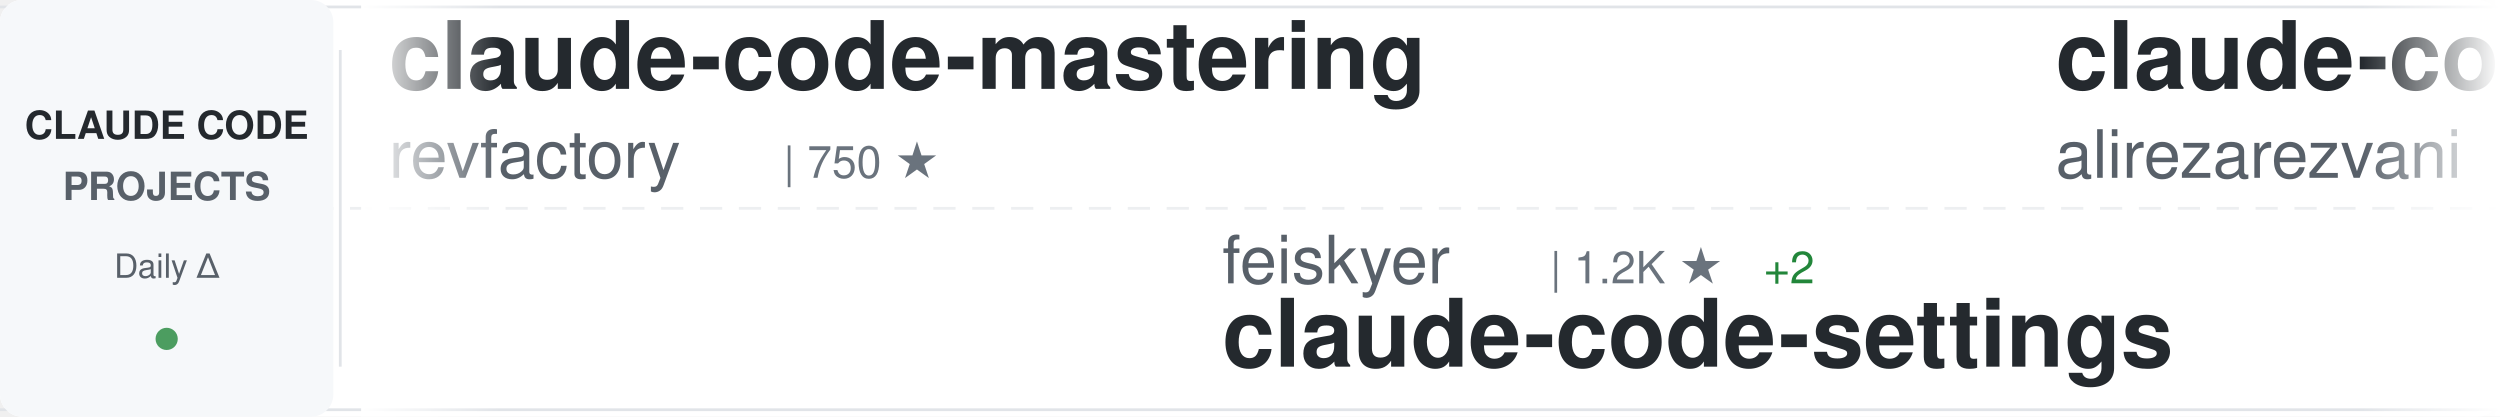
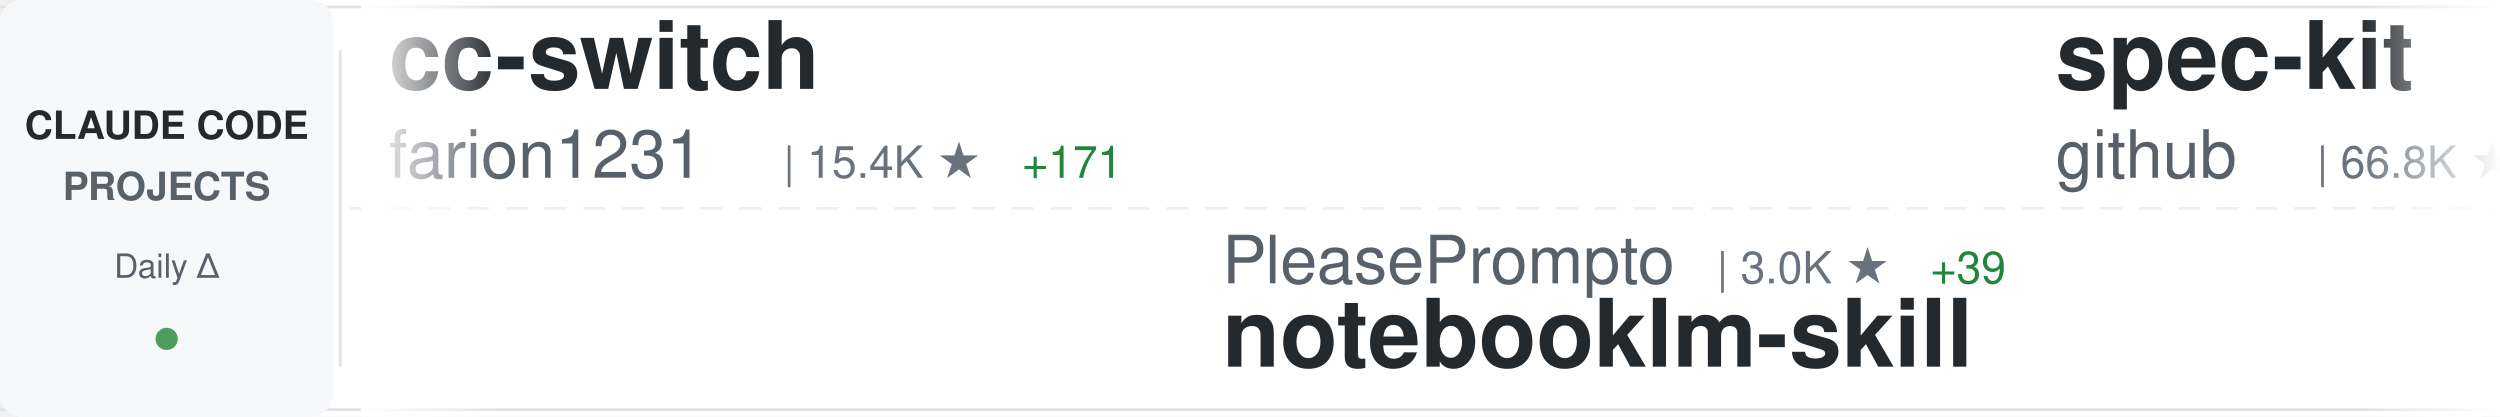
<svg xmlns="http://www.w3.org/2000/svg" width="900" height="150">
  <defs>
    <linearGradient id="awesomeLeftFade" x1="0%" y1="0%" x2="100%" y2="0%">
      <stop offset="0%" style="stop-color:#ffffff;stop-opacity:1" />
      <stop offset="100%" style="stop-color:#ffffff;stop-opacity:0" />
    </linearGradient>
    <linearGradient id="awesomeRightFade" x1="0%" y1="0%" x2="100%" y2="0%">
      <stop offset="0%" style="stop-color:#ffffff;stop-opacity:0" />
      <stop offset="100%" style="stop-color:#ffffff;stop-opacity:1" />
    </linearGradient>
  </defs>
  <rect width="900" height="150" fill="#ffffff" rx="8" />
  <rect x="0" y="2" width="900" height="1" fill="#e1e4e8" />
  <rect x="0" y="147" width="900" height="1" fill="#e1e4e8" />
  <line x1="0" y1="75" x2="900" y2="75" stroke="#e1e4e8" stroke-width="1" stroke-dasharray="8 6" opacity="0.6" />
  <rect x="0" y="0" width="120" height="150" fill="#f6f8fa" rx="8" />
  <text x="60" y="50" font-family="-apple-system, BlinkMacSystemFont, 'Segoe UI', Helvetica, Arial, sans-serif" font-size="14" font-weight="600" fill="#24292e" text-anchor="middle">CLAUDE CODE</text>
  <text x="60" y="72" font-family="-apple-system, BlinkMacSystemFont, 'Segoe UI', Helvetica, Arial, sans-serif" font-size="14" font-weight="600" fill="#586069" text-anchor="middle">PROJECTS</text>
  <text x="60" y="100" font-family="-apple-system, BlinkMacSystemFont, 'Segoe UI', Helvetica, Arial, sans-serif" font-size="12" font-weight="500" fill="#586069" text-anchor="middle">Daily Δ</text>
  <circle cx="60" cy="122" r="4" fill="#22863a" opacity="0.8" />
  <rect x="122" y="18" width="1" height="114" fill="#e1e4e8" />
  <clipPath id="awesomeTickerClip">
    <rect x="130" y="0" width="770" height="150" />
  </clipPath>
  <g clip-path="url(#awesomeTickerClip)">
    <g id="awesomeTickerItems">
      <animateTransform attributeName="transform" attributeType="XML" type="translate" from="0 0" to="-3000 0" dur="54s" repeatCount="indefinite" />
      <g transform="translate(0, 0)">
-         <text x="140" y="32" font-family="-apple-system, BlinkMacSystemFont, 'Segoe UI', Helvetica, Arial, sans-serif" font-size="34" font-weight="600" fill="#24292e">claude-code-mastering</text>
-         <text x="140" y="64" font-family="-apple-system, BlinkMacSystemFont, 'Segoe UI', Helvetica, Arial, sans-serif" font-size="24" font-weight="400" fill="#586069">revfactory</text>
-         <text x="282" y="64" font-family="-apple-system, BlinkMacSystemFont, 'Segoe UI', Helvetica, Arial, sans-serif" font-size="16" font-weight="500" fill="#6a737d">| 750 ★</text>
+         <text x="140" y="32" font-family="-apple-system, BlinkMacSystemFont, 'Segoe UI', Helvetica, Arial, sans-serif" font-size="34" font-weight="600" fill="#24292e">cc-switch</text>
+         <text x="140" y="64" font-family="-apple-system, BlinkMacSystemFont, 'Segoe UI', Helvetica, Arial, sans-serif" font-size="24" font-weight="400" fill="#586069">farion1231</text>
+         <text x="282" y="64" font-family="-apple-system, BlinkMacSystemFont, 'Segoe UI', Helvetica, Arial, sans-serif" font-size="16" font-weight="500" fill="#6a737d">| 15.4K ★</text>
+         <text x="368" y="64" font-family="-apple-system, BlinkMacSystemFont, 'Segoe UI', Helvetica, Arial, sans-serif" font-size="16" font-weight="500" fill="#22863a"> +171</text>
      </g>
      <g transform="translate(300, 0)">
-         <text x="140" y="102" font-family="-apple-system, BlinkMacSystemFont, 'Segoe UI', Helvetica, Arial, sans-serif" font-size="24" font-weight="400" fill="#586069">feiskyer</text>
-         <text x="258" y="102" font-family="-apple-system, BlinkMacSystemFont, 'Segoe UI', Helvetica, Arial, sans-serif" font-size="16" font-weight="500" fill="#6a737d">| 1.2K ★</text>
-         <text x="335" y="102" font-family="-apple-system, BlinkMacSystemFont, 'Segoe UI', Helvetica, Arial, sans-serif" font-size="16" font-weight="500" fill="#22863a"> +2</text>
-         <text x="140" y="132" font-family="-apple-system, BlinkMacSystemFont, 'Segoe UI', Helvetica, Arial, sans-serif" font-size="34" font-weight="600" fill="#24292e">claude-code-settings</text>
+         <text x="140" y="102" font-family="-apple-system, BlinkMacSystemFont, 'Segoe UI', Helvetica, Arial, sans-serif" font-size="24" font-weight="400" fill="#586069">PleasePrompto</text>
+         <text x="318" y="102" font-family="-apple-system, BlinkMacSystemFont, 'Segoe UI', Helvetica, Arial, sans-serif" font-size="16" font-weight="500" fill="#6a737d">| 3.0K ★</text>
+         <text x="395" y="102" font-family="-apple-system, BlinkMacSystemFont, 'Segoe UI', Helvetica, Arial, sans-serif" font-size="16" font-weight="500" fill="#22863a"> +39</text>
+         <text x="140" y="132" font-family="-apple-system, BlinkMacSystemFont, 'Segoe UI', Helvetica, Arial, sans-serif" font-size="34" font-weight="600" fill="#24292e">notebooklm-skill</text>
      </g>
      <g transform="translate(600, 0)">
-         <text x="140" y="32" font-family="-apple-system, BlinkMacSystemFont, 'Segoe UI', Helvetica, Arial, sans-serif" font-size="34" font-weight="600" fill="#24292e">claude-code-skill-factor...</text>
-         <text x="140" y="64" font-family="-apple-system, BlinkMacSystemFont, 'Segoe UI', Helvetica, Arial, sans-serif" font-size="24" font-weight="400" fill="#586069">alirezarezvani</text>
-         <text x="330" y="64" font-family="-apple-system, BlinkMacSystemFont, 'Segoe UI', Helvetica, Arial, sans-serif" font-size="16" font-weight="500" fill="#6a737d">| 446 ★</text>
-         <text x="398" y="64" font-family="-apple-system, BlinkMacSystemFont, 'Segoe UI', Helvetica, Arial, sans-serif" font-size="16" font-weight="500" fill="#22863a"> +3</text>
+         <text x="140" y="32" font-family="-apple-system, BlinkMacSystemFont, 'Segoe UI', Helvetica, Arial, sans-serif" font-size="34" font-weight="600" fill="#24292e">spec-kit</text>
+         <text x="140" y="64" font-family="-apple-system, BlinkMacSystemFont, 'Segoe UI', Helvetica, Arial, sans-serif" font-size="24" font-weight="400" fill="#586069">github</text>
+         <text x="234" y="64" font-family="-apple-system, BlinkMacSystemFont, 'Segoe UI', Helvetica, Arial, sans-serif" font-size="16" font-weight="500" fill="#6a737d">| 66.8K ★</text>
+         <text x="320" y="64" font-family="-apple-system, BlinkMacSystemFont, 'Segoe UI', Helvetica, Arial, sans-serif" font-size="16" font-weight="500" fill="#22863a"> +222</text>
      </g>
      <g transform="translate(900, 0)">
-         <text x="140" y="102" font-family="-apple-system, BlinkMacSystemFont, 'Segoe UI', Helvetica, Arial, sans-serif" font-size="24" font-weight="400" fill="#586069">siteboon</text>
-         <text x="258" y="102" font-family="-apple-system, BlinkMacSystemFont, 'Segoe UI', Helvetica, Arial, sans-serif" font-size="16" font-weight="500" fill="#6a737d">| 5.9K ★</text>
-         <text x="335" y="102" font-family="-apple-system, BlinkMacSystemFont, 'Segoe UI', Helvetica, Arial, sans-serif" font-size="16" font-weight="500" fill="#22863a"> +21</text>
-         <text x="140" y="132" font-family="-apple-system, BlinkMacSystemFont, 'Segoe UI', Helvetica, Arial, sans-serif" font-size="34" font-weight="600" fill="#24292e">claudecodeui</text>
+         <text x="140" y="102" font-family="-apple-system, BlinkMacSystemFont, 'Segoe UI', Helvetica, Arial, sans-serif" font-size="24" font-weight="400" fill="#586069">browser-use</text>
+         <text x="294" y="102" font-family="-apple-system, BlinkMacSystemFont, 'Segoe UI', Helvetica, Arial, sans-serif" font-size="16" font-weight="500" fill="#6a737d">| 77.6K ★</text>
+         <text x="380" y="102" font-family="-apple-system, BlinkMacSystemFont, 'Segoe UI', Helvetica, Arial, sans-serif" font-size="16" font-weight="500" fill="#22863a"> +46</text>
+         <text x="140" y="132" font-family="-apple-system, BlinkMacSystemFont, 'Segoe UI', Helvetica, Arial, sans-serif" font-size="34" font-weight="600" fill="#24292e">browser-use</text>
      </g>
      <g transform="translate(1200, 0)">
-         <text x="140" y="32" font-family="-apple-system, BlinkMacSystemFont, 'Segoe UI', Helvetica, Arial, sans-serif" font-size="34" font-weight="600" fill="#24292e">awesome-claude-code-suba...</text>
-         <text x="140" y="64" font-family="-apple-system, BlinkMacSystemFont, 'Segoe UI', Helvetica, Arial, sans-serif" font-size="24" font-weight="400" fill="#586069">VoltAgent</text>
-         <text x="270" y="64" font-family="-apple-system, BlinkMacSystemFont, 'Segoe UI', Helvetica, Arial, sans-serif" font-size="16" font-weight="500" fill="#6a737d">| 9.3K ★</text>
-         <text x="347" y="64" font-family="-apple-system, BlinkMacSystemFont, 'Segoe UI', Helvetica, Arial, sans-serif" font-size="16" font-weight="500" fill="#22863a"> +79</text>
+         <text x="140" y="32" font-family="-apple-system, BlinkMacSystemFont, 'Segoe UI', Helvetica, Arial, sans-serif" font-size="34" font-weight="600" fill="#24292e">agents</text>
+         <text x="140" y="64" font-family="-apple-system, BlinkMacSystemFont, 'Segoe UI', Helvetica, Arial, sans-serif" font-size="24" font-weight="400" fill="#586069">wshobson</text>
+         <text x="258" y="64" font-family="-apple-system, BlinkMacSystemFont, 'Segoe UI', Helvetica, Arial, sans-serif" font-size="16" font-weight="500" fill="#6a737d">| 27.5K ★</text>
+         <text x="344" y="64" font-family="-apple-system, BlinkMacSystemFont, 'Segoe UI', Helvetica, Arial, sans-serif" font-size="16" font-weight="500" fill="#22863a"> +69</text>
      </g>
      <g transform="translate(1500, 0)">
-         <text x="140" y="102" font-family="-apple-system, BlinkMacSystemFont, 'Segoe UI', Helvetica, Arial, sans-serif" font-size="24" font-weight="400" fill="#586069">sickn33</text>
-         <text x="246" y="102" font-family="-apple-system, BlinkMacSystemFont, 'Segoe UI', Helvetica, Arial, sans-serif" font-size="16" font-weight="500" fill="#6a737d">| 6.0K ★</text>
-         <text x="323" y="102" font-family="-apple-system, BlinkMacSystemFont, 'Segoe UI', Helvetica, Arial, sans-serif" font-size="16" font-weight="500" fill="#22863a"> +252</text>
-         <text x="140" y="132" font-family="-apple-system, BlinkMacSystemFont, 'Segoe UI', Helvetica, Arial, sans-serif" font-size="34" font-weight="600" fill="#24292e">antigravity-awesome-skil...</text>
+         <text x="140" y="102" font-family="-apple-system, BlinkMacSystemFont, 'Segoe UI', Helvetica, Arial, sans-serif" font-size="24" font-weight="400" fill="#586069">lst97</text>
+         <text x="222" y="102" font-family="-apple-system, BlinkMacSystemFont, 'Segoe UI', Helvetica, Arial, sans-serif" font-size="16" font-weight="500" fill="#6a737d">| 1.4K ★</text>
+         <text x="299" y="102" font-family="-apple-system, BlinkMacSystemFont, 'Segoe UI', Helvetica, Arial, sans-serif" font-size="16" font-weight="500" fill="#22863a"> +4</text>
+         <text x="140" y="132" font-family="-apple-system, BlinkMacSystemFont, 'Segoe UI', Helvetica, Arial, sans-serif" font-size="34" font-weight="600" fill="#24292e">claude-code-sub-agents</text>
      </g>
      <g transform="translate(1800, 0)">
-         <text x="140" y="32" font-family="-apple-system, BlinkMacSystemFont, 'Segoe UI', Helvetica, Arial, sans-serif" font-size="34" font-weight="600" fill="#24292e">claude-code-log</text>
-         <text x="140" y="64" font-family="-apple-system, BlinkMacSystemFont, 'Segoe UI', Helvetica, Arial, sans-serif" font-size="24" font-weight="400" fill="#586069">daaain</text>
-         <text x="234" y="64" font-family="-apple-system, BlinkMacSystemFont, 'Segoe UI', Helvetica, Arial, sans-serif" font-size="16" font-weight="500" fill="#6a737d">| 679 ★</text>
-         <text x="302" y="64" font-family="-apple-system, BlinkMacSystemFont, 'Segoe UI', Helvetica, Arial, sans-serif" font-size="16" font-weight="500" fill="#22863a"> +2</text>
+         <text x="140" y="32" font-family="-apple-system, BlinkMacSystemFont, 'Segoe UI', Helvetica, Arial, sans-serif" font-size="34" font-weight="600" fill="#24292e">claude-code-tresor</text>
+         <text x="140" y="64" font-family="-apple-system, BlinkMacSystemFont, 'Segoe UI', Helvetica, Arial, sans-serif" font-size="24" font-weight="400" fill="#586069">alirezarezvani</text>
+         <text x="330" y="64" font-family="-apple-system, BlinkMacSystemFont, 'Segoe UI', Helvetica, Arial, sans-serif" font-size="16" font-weight="500" fill="#6a737d">| 489 ★</text>
+         <text x="398" y="64" font-family="-apple-system, BlinkMacSystemFont, 'Segoe UI', Helvetica, Arial, sans-serif" font-size="16" font-weight="500" fill="#22863a"> +2</text>
      </g>
      <g transform="translate(2100, 0)">
-         <text x="140" y="102" font-family="-apple-system, BlinkMacSystemFont, 'Segoe UI', Helvetica, Arial, sans-serif" font-size="24" font-weight="400" fill="#586069">slopus</text>
-         <text x="234" y="102" font-family="-apple-system, BlinkMacSystemFont, 'Segoe UI', Helvetica, Arial, sans-serif" font-size="16" font-weight="500" fill="#6a737d">| 10.0K ★</text>
-         <text x="320" y="102" font-family="-apple-system, BlinkMacSystemFont, 'Segoe UI', Helvetica, Arial, sans-serif" font-size="16" font-weight="500" fill="#22863a"> +75</text>
-         <text x="140" y="132" font-family="-apple-system, BlinkMacSystemFont, 'Segoe UI', Helvetica, Arial, sans-serif" font-size="34" font-weight="600" fill="#24292e">happy</text>
+         <text x="140" y="102" font-family="-apple-system, BlinkMacSystemFont, 'Segoe UI', Helvetica, Arial, sans-serif" font-size="24" font-weight="400" fill="#586069">EveryInc</text>
+         <text x="258" y="102" font-family="-apple-system, BlinkMacSystemFont, 'Segoe UI', Helvetica, Arial, sans-serif" font-size="16" font-weight="500" fill="#6a737d">| 7.0K ★</text>
+         <text x="335" y="102" font-family="-apple-system, BlinkMacSystemFont, 'Segoe UI', Helvetica, Arial, sans-serif" font-size="16" font-weight="500" fill="#22863a"> +81</text>
+         <text x="140" y="132" font-family="-apple-system, BlinkMacSystemFont, 'Segoe UI', Helvetica, Arial, sans-serif" font-size="34" font-weight="600" fill="#24292e">compound-engineering-plu...</text>
      </g>
      <g transform="translate(2400, 0)">
-         <text x="140" y="32" font-family="-apple-system, BlinkMacSystemFont, 'Segoe UI', Helvetica, Arial, sans-serif" font-size="34" font-weight="600" fill="#24292e">claude-agent-sdk-python</text>
-         <text x="140" y="64" font-family="-apple-system, BlinkMacSystemFont, 'Segoe UI', Helvetica, Arial, sans-serif" font-size="24" font-weight="400" fill="#586069">anthropics</text>
-         <text x="282" y="64" font-family="-apple-system, BlinkMacSystemFont, 'Segoe UI', Helvetica, Arial, sans-serif" font-size="16" font-weight="500" fill="#6a737d">| 4.5K ★</text>
-         <text x="359" y="64" font-family="-apple-system, BlinkMacSystemFont, 'Segoe UI', Helvetica, Arial, sans-serif" font-size="16" font-weight="500" fill="#22863a"> +20</text>
+         <text x="140" y="32" font-family="-apple-system, BlinkMacSystemFont, 'Segoe UI', Helvetica, Arial, sans-serif" font-size="34" font-weight="600" fill="#24292e">context-engineering-intr...</text>
+         <text x="140" y="64" font-family="-apple-system, BlinkMacSystemFont, 'Segoe UI', Helvetica, Arial, sans-serif" font-size="24" font-weight="400" fill="#586069">coleam00</text>
+         <text x="258" y="64" font-family="-apple-system, BlinkMacSystemFont, 'Segoe UI', Helvetica, Arial, sans-serif" font-size="16" font-weight="500" fill="#6a737d">| 12.3K ★</text>
+         <text x="344" y="64" font-family="-apple-system, BlinkMacSystemFont, 'Segoe UI', Helvetica, Arial, sans-serif" font-size="16" font-weight="500" fill="#22863a"> +8</text>
      </g>
      <g transform="translate(2700, 0)">
-         <text x="140" y="102" font-family="-apple-system, BlinkMacSystemFont, 'Segoe UI', Helvetica, Arial, sans-serif" font-size="24" font-weight="400" fill="#586069">0xfurai</text>
-         <text x="246" y="102" font-family="-apple-system, BlinkMacSystemFont, 'Segoe UI', Helvetica, Arial, sans-serif" font-size="16" font-weight="500" fill="#6a737d">| 673 ★</text>
-         <text x="314" y="102" font-family="-apple-system, BlinkMacSystemFont, 'Segoe UI', Helvetica, Arial, sans-serif" font-size="16" font-weight="500" fill="#22863a"> +2</text>
-         <text x="140" y="132" font-family="-apple-system, BlinkMacSystemFont, 'Segoe UI', Helvetica, Arial, sans-serif" font-size="34" font-weight="600" fill="#24292e">claude-code-subagents</text>
+         <text x="140" y="102" font-family="-apple-system, BlinkMacSystemFont, 'Segoe UI', Helvetica, Arial, sans-serif" font-size="24" font-weight="400" fill="#586069">nishimoto265</text>
+         <text x="306" y="102" font-family="-apple-system, BlinkMacSystemFont, 'Segoe UI', Helvetica, Arial, sans-serif" font-size="16" font-weight="500" fill="#6a737d">| 487 ★</text>
+         <text x="140" y="132" font-family="-apple-system, BlinkMacSystemFont, 'Segoe UI', Helvetica, Arial, sans-serif" font-size="34" font-weight="600" fill="#24292e">Claude-Code-Communicatio...</text>
      </g>
      <g transform="translate(3000, 0)">
-         <text x="140" y="32" font-family="-apple-system, BlinkMacSystemFont, 'Segoe UI', Helvetica, Arial, sans-serif" font-size="34" font-weight="600" fill="#24292e">claude-code-mastering</text>
-         <text x="140" y="64" font-family="-apple-system, BlinkMacSystemFont, 'Segoe UI', Helvetica, Arial, sans-serif" font-size="24" font-weight="400" fill="#586069">revfactory</text>
-         <text x="282" y="64" font-family="-apple-system, BlinkMacSystemFont, 'Segoe UI', Helvetica, Arial, sans-serif" font-size="16" font-weight="500" fill="#6a737d">| 750 ★</text>
+         <text x="140" y="32" font-family="-apple-system, BlinkMacSystemFont, 'Segoe UI', Helvetica, Arial, sans-serif" font-size="34" font-weight="600" fill="#24292e">cc-switch</text>
+         <text x="140" y="64" font-family="-apple-system, BlinkMacSystemFont, 'Segoe UI', Helvetica, Arial, sans-serif" font-size="24" font-weight="400" fill="#586069">farion1231</text>
+         <text x="282" y="64" font-family="-apple-system, BlinkMacSystemFont, 'Segoe UI', Helvetica, Arial, sans-serif" font-size="16" font-weight="500" fill="#6a737d">| 15.4K ★</text>
+         <text x="368" y="64" font-family="-apple-system, BlinkMacSystemFont, 'Segoe UI', Helvetica, Arial, sans-serif" font-size="16" font-weight="500" fill="#22863a"> +171</text>
      </g>
      <g transform="translate(3300, 0)">
-         <text x="140" y="102" font-family="-apple-system, BlinkMacSystemFont, 'Segoe UI', Helvetica, Arial, sans-serif" font-size="24" font-weight="400" fill="#586069">feiskyer</text>
-         <text x="258" y="102" font-family="-apple-system, BlinkMacSystemFont, 'Segoe UI', Helvetica, Arial, sans-serif" font-size="16" font-weight="500" fill="#6a737d">| 1.2K ★</text>
-         <text x="335" y="102" font-family="-apple-system, BlinkMacSystemFont, 'Segoe UI', Helvetica, Arial, sans-serif" font-size="16" font-weight="500" fill="#22863a"> +2</text>
-         <text x="140" y="132" font-family="-apple-system, BlinkMacSystemFont, 'Segoe UI', Helvetica, Arial, sans-serif" font-size="34" font-weight="600" fill="#24292e">claude-code-settings</text>
+         <text x="140" y="102" font-family="-apple-system, BlinkMacSystemFont, 'Segoe UI', Helvetica, Arial, sans-serif" font-size="24" font-weight="400" fill="#586069">PleasePrompto</text>
+         <text x="318" y="102" font-family="-apple-system, BlinkMacSystemFont, 'Segoe UI', Helvetica, Arial, sans-serif" font-size="16" font-weight="500" fill="#6a737d">| 3.0K ★</text>
+         <text x="395" y="102" font-family="-apple-system, BlinkMacSystemFont, 'Segoe UI', Helvetica, Arial, sans-serif" font-size="16" font-weight="500" fill="#22863a"> +39</text>
+         <text x="140" y="132" font-family="-apple-system, BlinkMacSystemFont, 'Segoe UI', Helvetica, Arial, sans-serif" font-size="34" font-weight="600" fill="#24292e">notebooklm-skill</text>
      </g>
      <g transform="translate(3600, 0)">
-         <text x="140" y="32" font-family="-apple-system, BlinkMacSystemFont, 'Segoe UI', Helvetica, Arial, sans-serif" font-size="34" font-weight="600" fill="#24292e">claude-code-skill-factor...</text>
-         <text x="140" y="64" font-family="-apple-system, BlinkMacSystemFont, 'Segoe UI', Helvetica, Arial, sans-serif" font-size="24" font-weight="400" fill="#586069">alirezarezvani</text>
-         <text x="330" y="64" font-family="-apple-system, BlinkMacSystemFont, 'Segoe UI', Helvetica, Arial, sans-serif" font-size="16" font-weight="500" fill="#6a737d">| 446 ★</text>
-         <text x="398" y="64" font-family="-apple-system, BlinkMacSystemFont, 'Segoe UI', Helvetica, Arial, sans-serif" font-size="16" font-weight="500" fill="#22863a"> +3</text>
+         <text x="140" y="32" font-family="-apple-system, BlinkMacSystemFont, 'Segoe UI', Helvetica, Arial, sans-serif" font-size="34" font-weight="600" fill="#24292e">spec-kit</text>
+         <text x="140" y="64" font-family="-apple-system, BlinkMacSystemFont, 'Segoe UI', Helvetica, Arial, sans-serif" font-size="24" font-weight="400" fill="#586069">github</text>
+         <text x="234" y="64" font-family="-apple-system, BlinkMacSystemFont, 'Segoe UI', Helvetica, Arial, sans-serif" font-size="16" font-weight="500" fill="#6a737d">| 66.8K ★</text>
+         <text x="320" y="64" font-family="-apple-system, BlinkMacSystemFont, 'Segoe UI', Helvetica, Arial, sans-serif" font-size="16" font-weight="500" fill="#22863a"> +222</text>
      </g>
      <g transform="translate(3900, 0)">
-         <text x="140" y="102" font-family="-apple-system, BlinkMacSystemFont, 'Segoe UI', Helvetica, Arial, sans-serif" font-size="24" font-weight="400" fill="#586069">siteboon</text>
-         <text x="258" y="102" font-family="-apple-system, BlinkMacSystemFont, 'Segoe UI', Helvetica, Arial, sans-serif" font-size="16" font-weight="500" fill="#6a737d">| 5.9K ★</text>
-         <text x="335" y="102" font-family="-apple-system, BlinkMacSystemFont, 'Segoe UI', Helvetica, Arial, sans-serif" font-size="16" font-weight="500" fill="#22863a"> +21</text>
-         <text x="140" y="132" font-family="-apple-system, BlinkMacSystemFont, 'Segoe UI', Helvetica, Arial, sans-serif" font-size="34" font-weight="600" fill="#24292e">claudecodeui</text>
+         <text x="140" y="102" font-family="-apple-system, BlinkMacSystemFont, 'Segoe UI', Helvetica, Arial, sans-serif" font-size="24" font-weight="400" fill="#586069">browser-use</text>
+         <text x="294" y="102" font-family="-apple-system, BlinkMacSystemFont, 'Segoe UI', Helvetica, Arial, sans-serif" font-size="16" font-weight="500" fill="#6a737d">| 77.6K ★</text>
+         <text x="380" y="102" font-family="-apple-system, BlinkMacSystemFont, 'Segoe UI', Helvetica, Arial, sans-serif" font-size="16" font-weight="500" fill="#22863a"> +46</text>
+         <text x="140" y="132" font-family="-apple-system, BlinkMacSystemFont, 'Segoe UI', Helvetica, Arial, sans-serif" font-size="34" font-weight="600" fill="#24292e">browser-use</text>
      </g>
    </g>
  </g>
  <rect x="130" y="0" width="50" height="150" fill="url(#awesomeLeftFade)" />
  <rect x="850" y="0" width="50" height="150" fill="url(#awesomeRightFade)" />
</svg>
